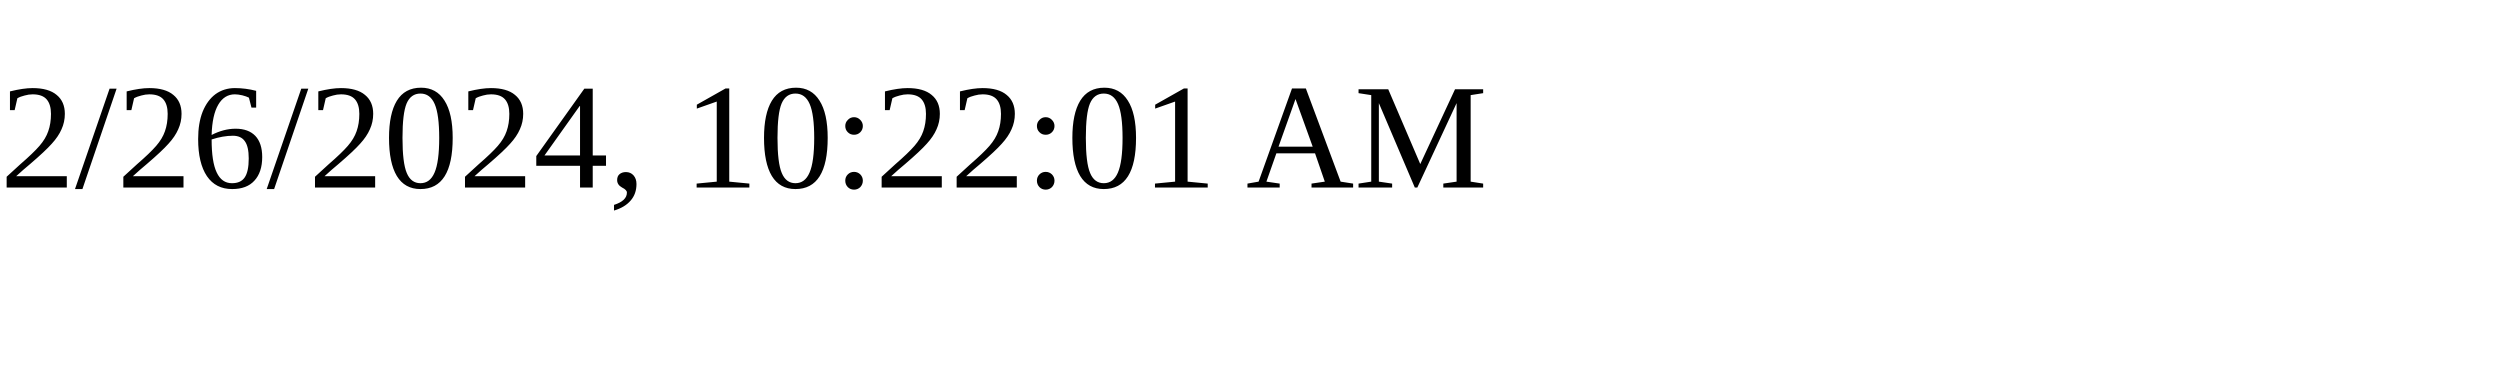
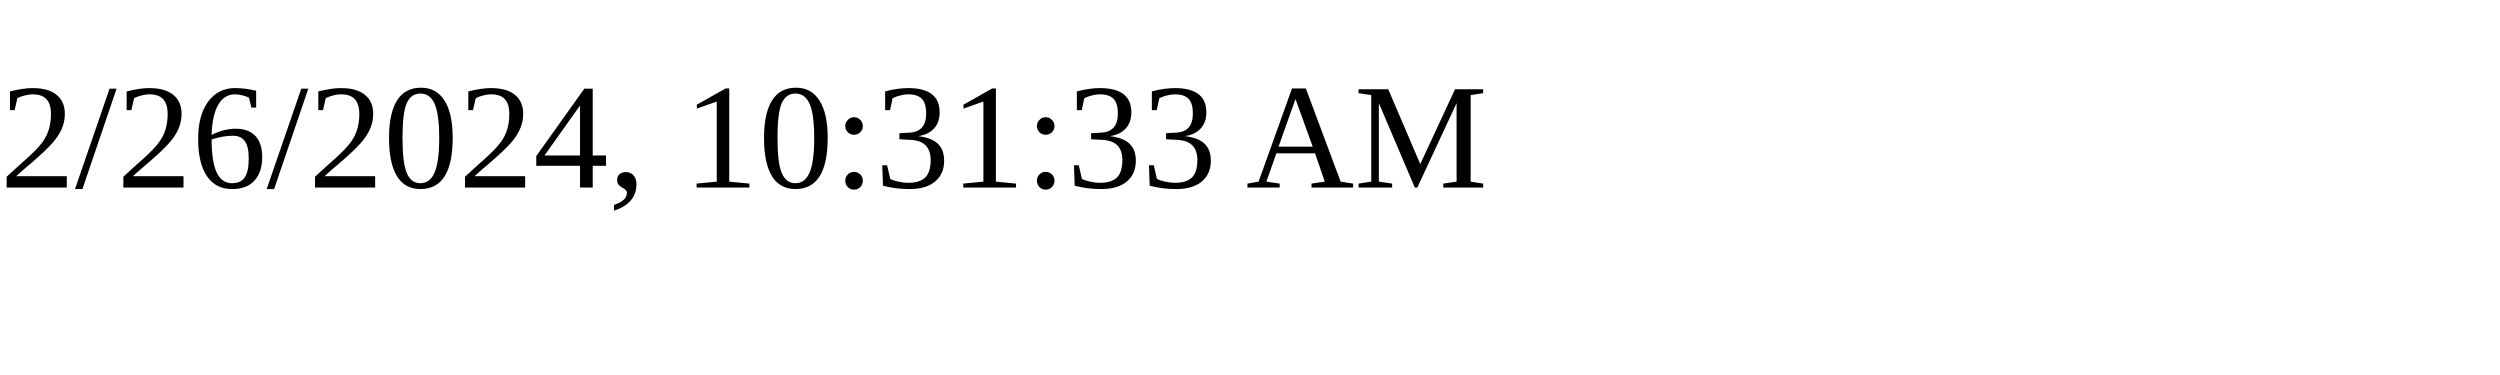
<svg xmlns="http://www.w3.org/2000/svg" height="30" width="200">
-   <text x="0" y="15">2/26/2024, 10:22:01 AM</text>
+   <text x="0" y="15">2/26/2024, 10:31:33 AM</text>
</svg>
